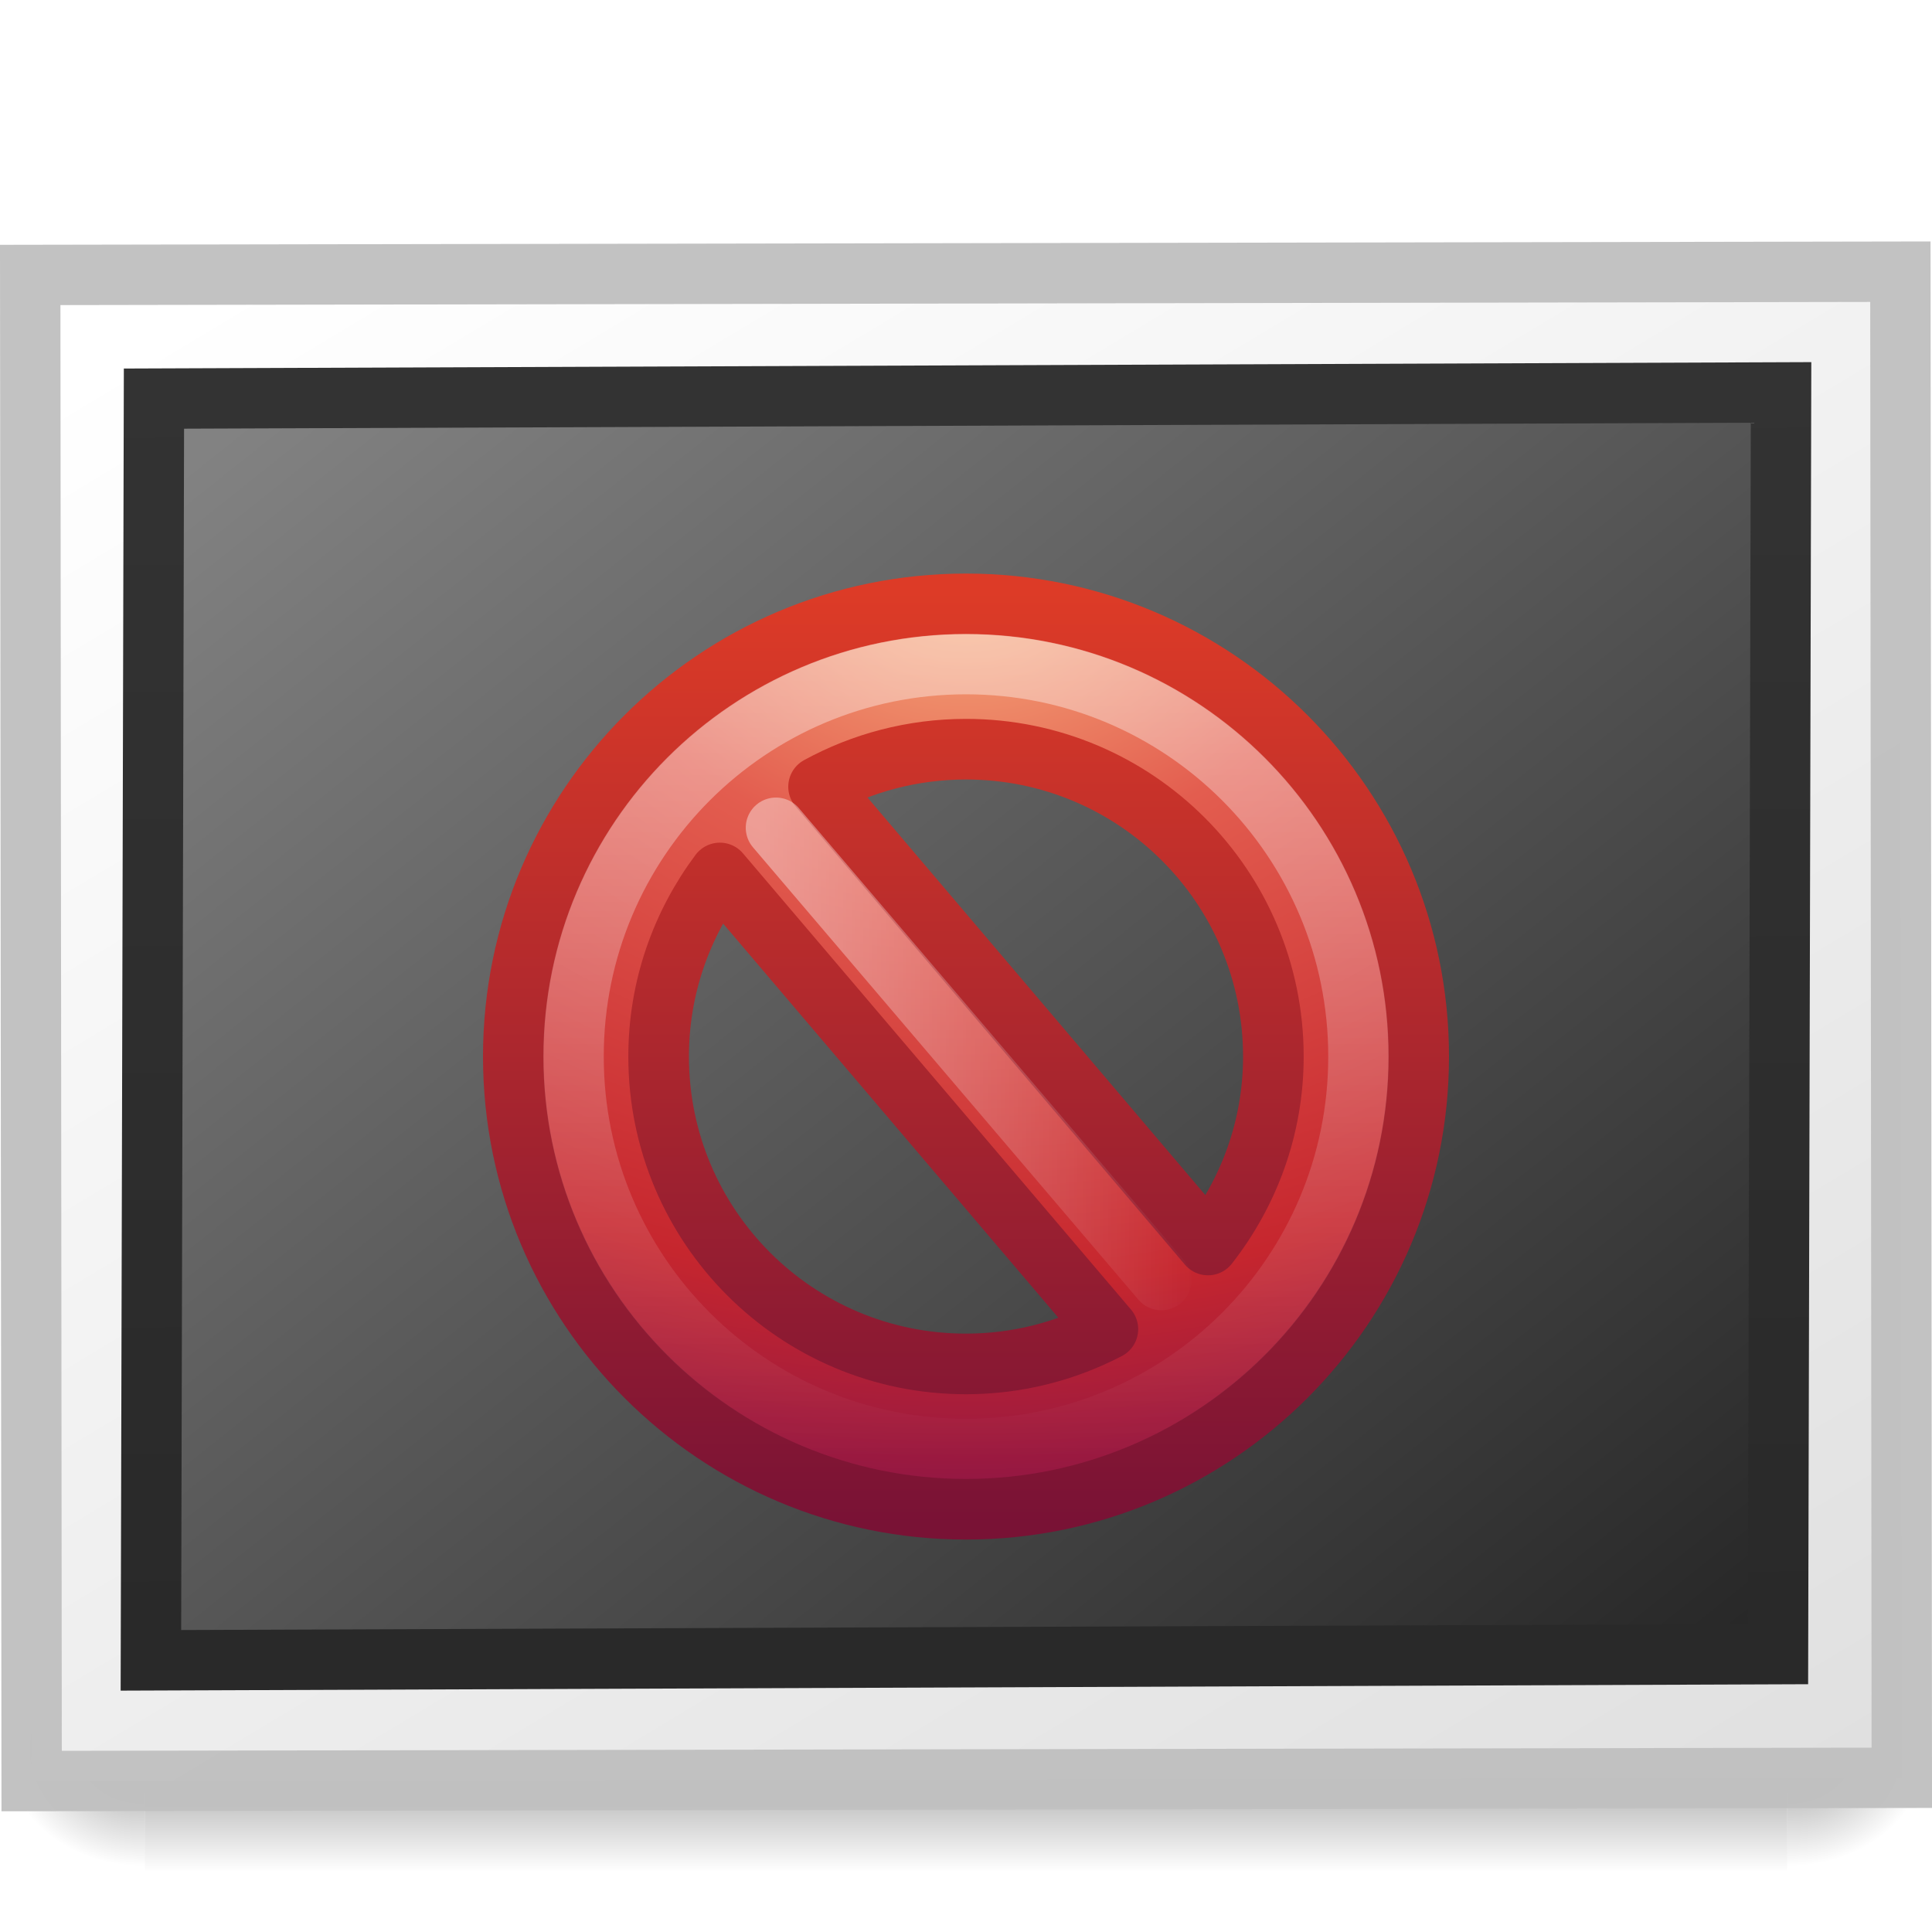
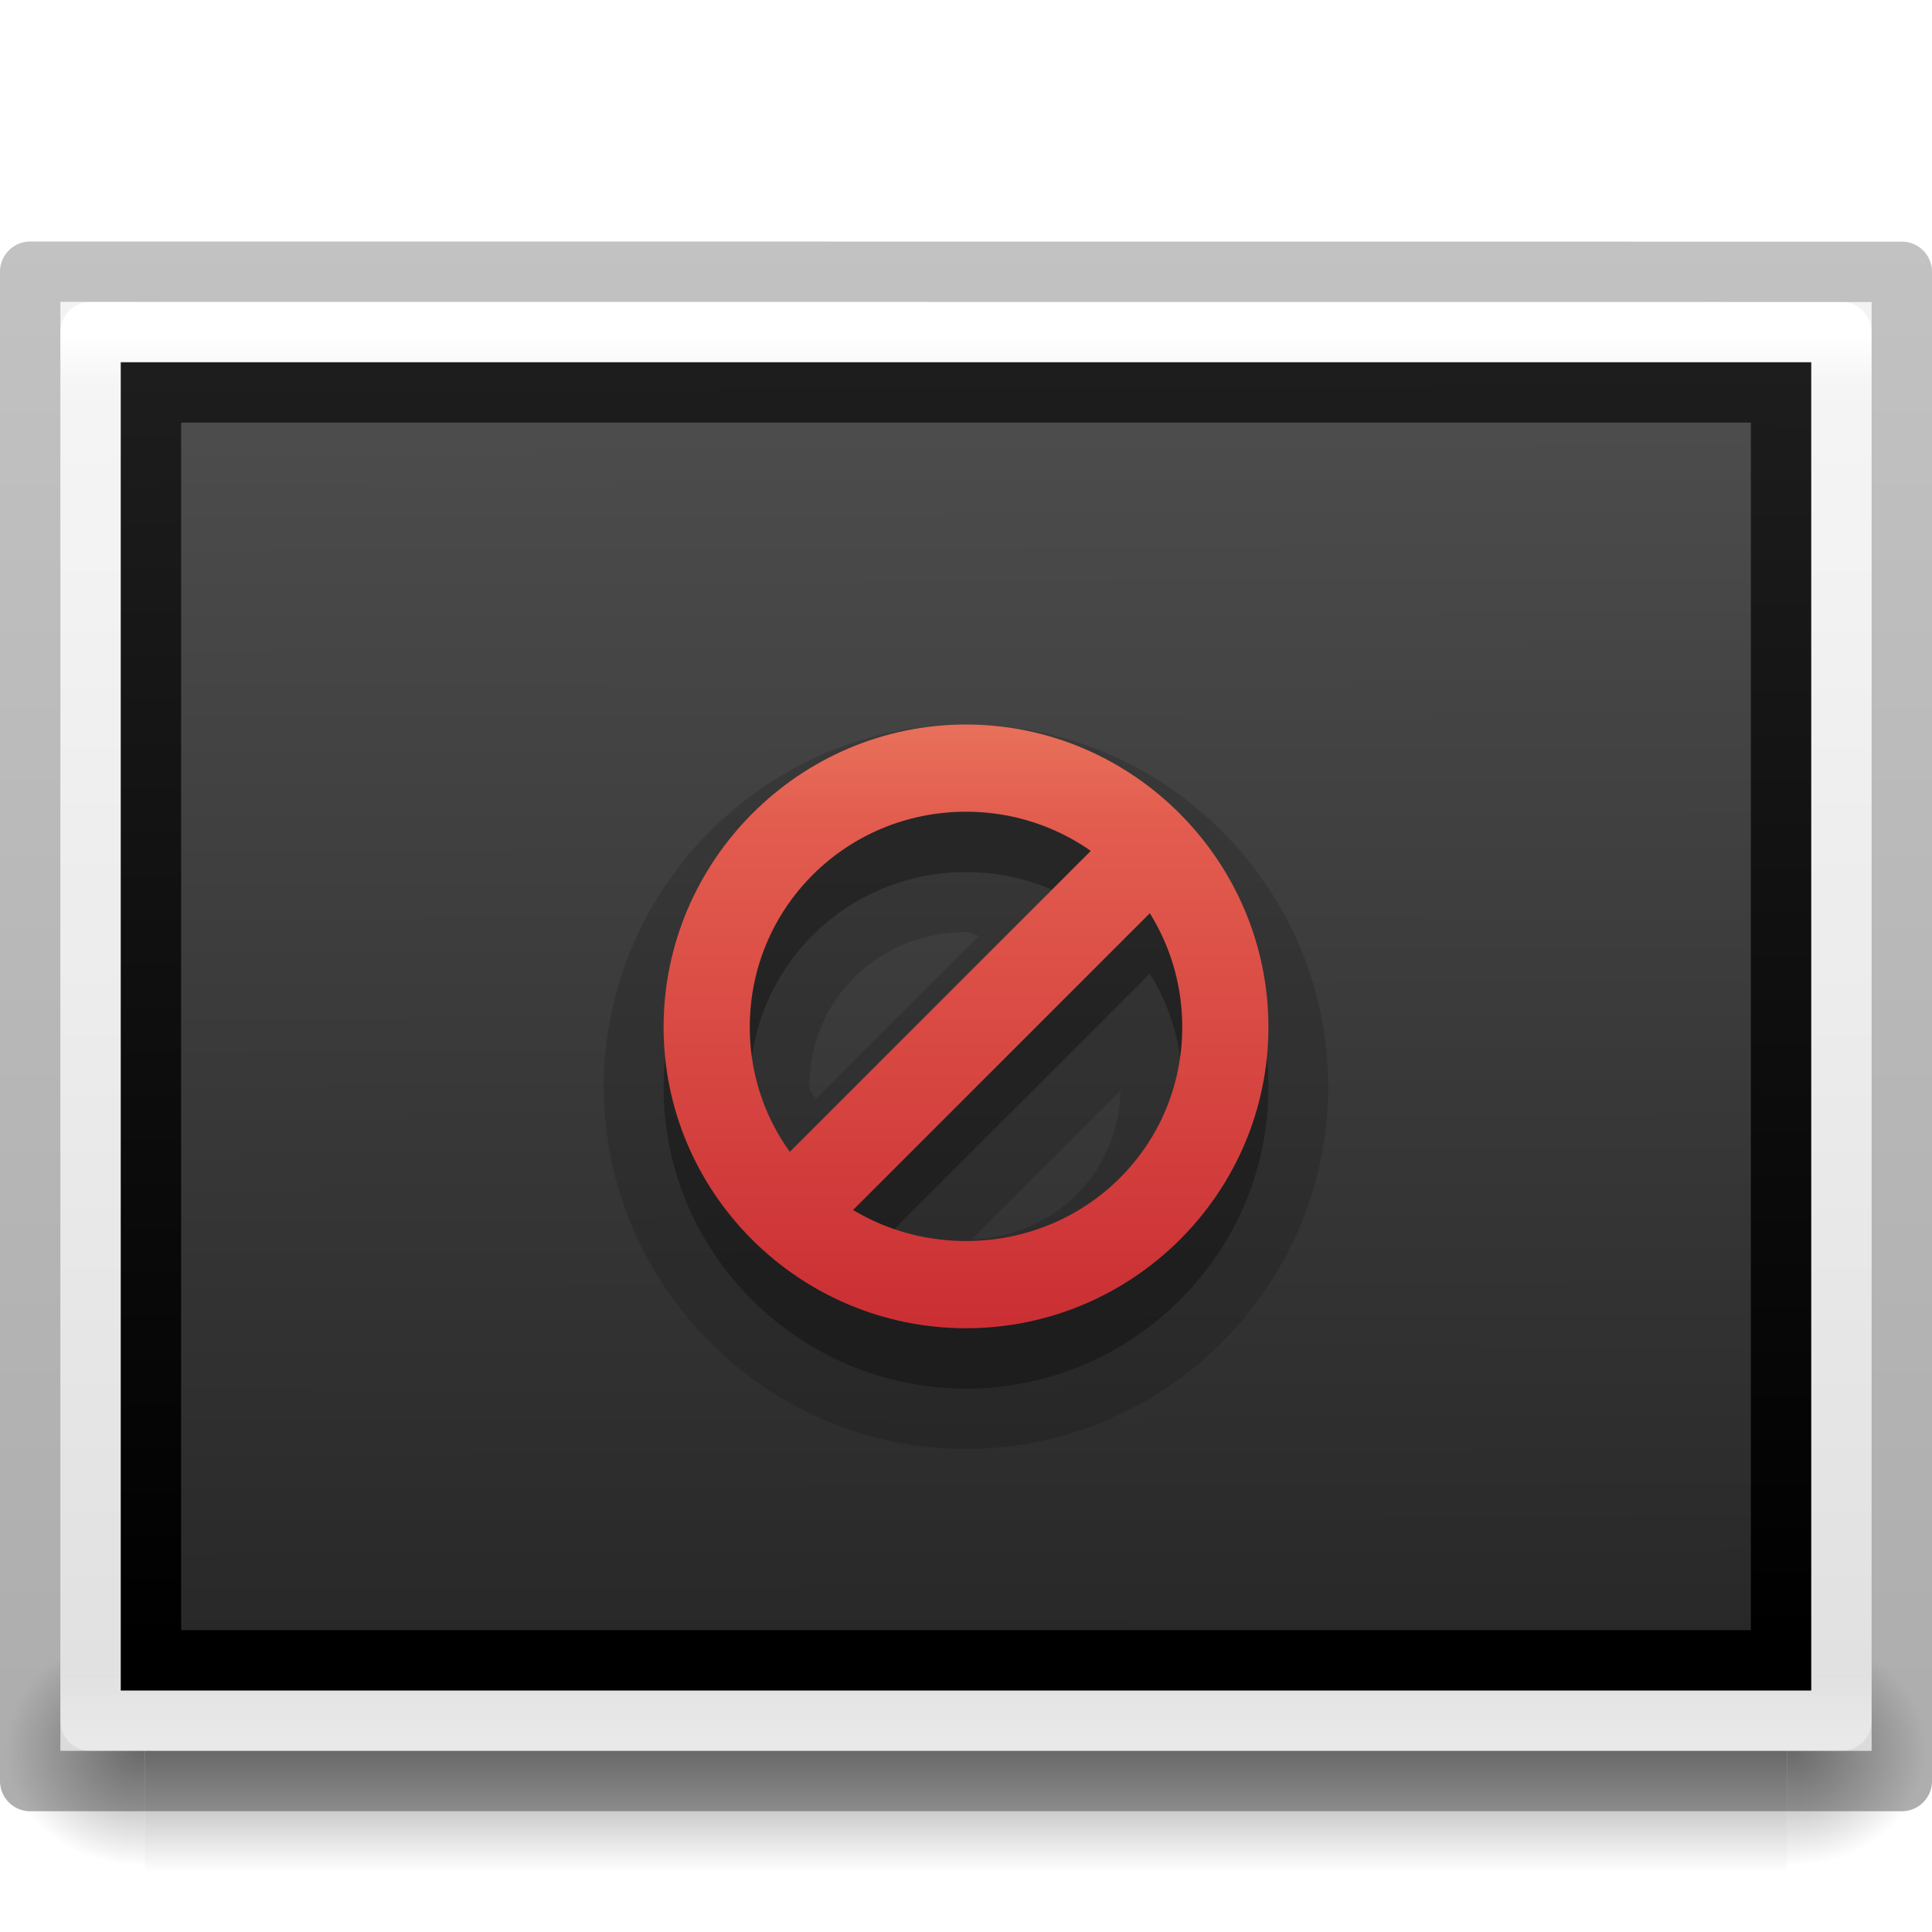
<svg xmlns="http://www.w3.org/2000/svg" xmlns:xlink="http://www.w3.org/1999/xlink" version="1.0" width="32" height="32" id="svg2526">
  <defs id="defs2528">
-     <linearGradient id="linearGradient3610-302">
-       <stop id="stop3796" style="stop-color:#333333;stop-opacity:1" offset="0" />
-       <stop id="stop3798" style="stop-color:#292929;stop-opacity:1" offset="1" />
-     </linearGradient>
-     <linearGradient x1="-24.032" y1="-13.091" x2="-24.098" y2="-40.164" id="linearGradient3492" xlink:href="#linearGradient3610-302" gradientUnits="userSpaceOnUse" gradientTransform="matrix(0.7714287,0,0,0.7777779,2.523988,4.0096)" />
-     <linearGradient id="linearGradient4157-401-351">
-       <stop id="stop3790" style="stop-color:#262626;stop-opacity:1" offset="0" />
-       <stop id="stop3792" style="stop-color:#828282;stop-opacity:1" offset="1" />
-     </linearGradient>
-     <linearGradient x1="28.938" y1="17.333" x2="105.365" y2="92.824" id="linearGradient3490" xlink:href="#linearGradient4157-401-351" gradientUnits="userSpaceOnUse" gradientTransform="matrix(0.339812,0,0,0.2662347,-39.08966,-32.28452)" />
-     <linearGradient id="linearGradient259-942">
-       <stop id="stop3802" style="stop-color:#ffffff;stop-opacity:1" offset="0" />
-       <stop id="stop3804" style="stop-color:#e0e0e0;stop-opacity:1" offset="1" />
-     </linearGradient>
-     <linearGradient x1="108.265" y1="110.281" x2="25.818" y2="14.029" id="linearGradient3495" xlink:href="#linearGradient259-942" gradientUnits="userSpaceOnUse" gradientTransform="matrix(0.3490161,0,0,0.2439224,-39.65646,-32.68378)" />
-     <radialGradient cx="605.714" cy="486.648" r="117.143" fx="605.714" fy="486.648" id="radialGradient3505" xlink:href="#linearGradient5060" gradientUnits="userSpaceOnUse" gradientTransform="matrix(0.02891661,0,0,0.01235294,26.9731,38.47085)" />
    <linearGradient id="linearGradient5060">
      <stop id="stop5062" style="stop-color:#000000;stop-opacity:1" offset="0" />
      <stop id="stop5064" style="stop-color:#000000;stop-opacity:0" offset="1" />
    </linearGradient>
-     <radialGradient cx="605.714" cy="486.648" r="117.143" fx="605.714" fy="486.648" id="radialGradient3503" xlink:href="#linearGradient5060" gradientUnits="userSpaceOnUse" gradientTransform="matrix(-0.0289166,0,0,0.01235294,21.02689,38.47085)" />
    <linearGradient id="linearGradient5048">
      <stop id="stop5050" style="stop-color:#000000;stop-opacity:0" offset="0" />
      <stop id="stop5056" style="stop-color:#000000;stop-opacity:1" offset="0.5" />
      <stop id="stop5052" style="stop-color:#000000;stop-opacity:0" offset="1" />
    </linearGradient>
-     <linearGradient x1="302.857" y1="366.648" x2="302.857" y2="609.505" id="linearGradient3501" xlink:href="#linearGradient5048" gradientUnits="userSpaceOnUse" gradientTransform="matrix(0.08449704,0,0,0.01235294,-6.539646,38.47082)" />
-     <linearGradient id="linearGradient3781">
-       <stop id="stop3783" style="stop-color:#ffffff;stop-opacity:1" offset="0" />
-       <stop id="stop3785" style="stop-color:#ffffff;stop-opacity:0" offset="1" />
+     <linearGradient x1="302.857" y1="366.648" x2="302.857" y2="609.505" id="linearGradient3188" xlink:href="#linearGradient5048" gradientUnits="userSpaceOnUse" gradientTransform="matrix(0.08449704,0,0,0.01235294,-6.539646,38.47082)" />
+     <radialGradient cx="605.714" cy="486.648" r="117.143" fx="605.714" fy="486.648" id="radialGradient3190" xlink:href="#linearGradient5060" gradientUnits="userSpaceOnUse" gradientTransform="matrix(-0.0289166,0,0,0.01235294,21.02689,38.47085)" />
+     <radialGradient cx="605.714" cy="486.648" r="117.143" fx="605.714" fy="486.648" id="radialGradient3192" xlink:href="#linearGradient5060" gradientUnits="userSpaceOnUse" gradientTransform="matrix(0.02891661,0,0,0.01235294,26.9731,38.47085)" />
+     <linearGradient id="linearGradient3104-6">
+       <stop id="stop3106-3" style="stop-color:#000000;stop-opacity:0.318" offset="0" />
+       <stop id="stop3108-9" style="stop-color:#000000;stop-opacity:0.24" offset="1" />
    </linearGradient>
-     <linearGradient x1="7.832" y1="10.936" x2="18.678" y2="10.936" id="linearGradient2476" xlink:href="#linearGradient3781" gradientUnits="userSpaceOnUse" gradientTransform="matrix(0.6660814,0,0,0.7658657,-0.570797,-0.5707967)" />
-     <linearGradient id="linearGradient4873">
-       <stop id="stop4875" style="stop-color:#ffffff;stop-opacity:1" offset="0" />
-       <stop id="stop4877" style="stop-color:#ffffff;stop-opacity:0" offset="1" />
+     <linearGradient id="linearGradient3610-302-9-7-2">
+       <stop id="stop3796-3-8-61" style="stop-color:#1d1d1d;stop-opacity:1" offset="0" />
+       <stop id="stop3798-1-9-2" style="stop-color:#000000;stop-opacity:1" offset="1" />
    </linearGradient>
-     <linearGradient x1="63.397" y1="-12.489" x2="63.397" y2="5.468" id="linearGradient2479" xlink:href="#linearGradient4873" gradientUnits="userSpaceOnUse" gradientTransform="matrix(0.7432394,0,0,0.7432224,-38.22979,10.60933)" />
-     <linearGradient id="linearGradient2490">
-       <stop id="stop2492" style="stop-color:#791235;stop-opacity:1" offset="0" />
-       <stop id="stop2494" style="stop-color:#dd3b27;stop-opacity:1" offset="1" />
+     <linearGradient id="linearGradient4785-3-5">
+       <stop id="stop4787-5-0" style="stop-color:#262626;stop-opacity:1" offset="0" />
+       <stop id="stop4789-1-3" style="stop-color:#4d4d4d;stop-opacity:1" offset="1" />
    </linearGradient>
-     <linearGradient x1="18.379" y1="44.98" x2="18.379" y2="3.082" id="linearGradient2484" xlink:href="#linearGradient2490" gradientUnits="userSpaceOnUse" gradientTransform="matrix(0.3685738,0,0,0.3685738,-0.84577,-0.8457701)" />
-     <linearGradient id="linearGradient3242">
-       <stop id="stop3244" style="stop-color:#f8b17e;stop-opacity:1" offset="0" />
-       <stop id="stop3246" style="stop-color:#e35d4f;stop-opacity:1" offset="0.262" />
-       <stop id="stop3248" style="stop-color:#c6262e;stop-opacity:1" offset="0.661" />
-       <stop id="stop3250" style="stop-color:#690b54;stop-opacity:1" offset="1" />
+     <linearGradient id="linearGradient3977-8">
+       <stop id="stop3979-4" style="stop-color:#ffffff;stop-opacity:1" offset="0" />
+       <stop id="stop3981-7" style="stop-color:#ffffff;stop-opacity:0.235" offset="0.036" />
+       <stop id="stop3983-56" style="stop-color:#ffffff;stop-opacity:0.157" offset="0.951" />
+       <stop id="stop3985-7" style="stop-color:#ffffff;stop-opacity:0.392" offset="1" />
    </linearGradient>
-     <radialGradient cx="23.896" cy="3.99" r="20.397" fx="23.896" fy="3.99" id="radialGradient2482" xlink:href="#linearGradient3242" gradientUnits="userSpaceOnUse" gradientTransform="matrix(0,0.8796593,-1.161135,0,12.63293,-21.08413)" />
+     <linearGradient id="linearGradient3600-7">
+       <stop id="stop3602-2" style="stop-color:#f4f4f4;stop-opacity:1" offset="0" />
+       <stop id="stop3604-8" style="stop-color:#dbdbdb;stop-opacity:1" offset="1" />
+     </linearGradient>
+     <linearGradient x1="-51.786" y1="50.786" x2="-51.786" y2="2.906" id="linearGradient3285" xlink:href="#linearGradient3104-6" gradientUnits="userSpaceOnUse" gradientTransform="matrix(0.7152117,0,0,0.5083619,47.36335,2.524216)" />
+     <linearGradient x1="45.414" y1="15.27" x2="45.567" y2="96.253" id="linearGradient3291" xlink:href="#linearGradient4785-3-5" gradientUnits="userSpaceOnUse" gradientTransform="matrix(-0.339203,4.8907845e-4,0.00125558,-0.2670433,38.93525,32.23662)" />
+     <linearGradient x1="-24.032" y1="-13.091" x2="-24.098" y2="-40.164" id="linearGradient3293" xlink:href="#linearGradient3610-302-9-7-2" gradientUnits="userSpaceOnUse" gradientTransform="matrix(-0.7700459,0.00111029,0.00366806,-0.7801405,-2.43265,-4.10784)" />
+     <linearGradient x1="24" y1="5.564" x2="24" y2="43" id="linearGradient3296" xlink:href="#linearGradient3977-8" gradientUnits="userSpaceOnUse" gradientTransform="matrix(0.7837838,0,0,0.6216216,-2.810809,2.081085)" />
+     <linearGradient x1="25.132" y1="0.985" x2="25.132" y2="47.013" id="linearGradient3299" xlink:href="#linearGradient3600-7" gradientUnits="userSpaceOnUse" gradientTransform="matrix(0.8571408,0,0,0.5214806,-4.571385,3.684463)" />
+     <linearGradient x1="229.01" y1="600.009" x2="229.01" y2="635.009" id="linearGradient4160" xlink:href="#linearGradient3242-59-5" gradientUnits="userSpaceOnUse" />
+     <linearGradient id="linearGradient3242-59-5">
+       <stop id="stop3244-9-4" style="stop-color:#f8b17e;stop-opacity:1" offset="0" />
+       <stop id="stop3246-7-4" style="stop-color:#e35d4f;stop-opacity:1" offset="0.262" />
+       <stop id="stop3248-87-0" style="stop-color:#c6262e;stop-opacity:1" offset="0.661" />
+       <stop id="stop3250-2-0" style="stop-color:#690b54;stop-opacity:1" offset="1" />
+     </linearGradient>
+     <linearGradient id="linearGradient3610-302-9-7-4">
+       <stop id="stop3796-3-8-1" style="stop-color:#1d1d1d;stop-opacity:1" offset="0" />
+       <stop id="stop3798-1-9-5" style="stop-color:#000000;stop-opacity:1" offset="1" />
+     </linearGradient>
+     <linearGradient id="linearGradient4785-3-7">
+       <stop id="stop4787-5-7" style="stop-color:#262626;stop-opacity:1" offset="0" />
+       <stop id="stop4789-1-4" style="stop-color:#4d4d4d;stop-opacity:1" offset="1" />
+     </linearGradient>
+     <linearGradient x1="45.414" y1="15.27" x2="45.567" y2="96.253" id="linearGradient4399" xlink:href="#linearGradient4785-3-7" gradientUnits="userSpaceOnUse" gradientTransform="matrix(-0.4899599,6.9868352e-4,0.00181362,-0.3814904,93.34644,41.22307)" />
+     <linearGradient x1="-24.032" y1="-13.091" x2="-24.098" y2="-40.164" id="linearGradient4401" xlink:href="#linearGradient3610-302-9-7-4" gradientUnits="userSpaceOnUse" gradientTransform="matrix(-1.112289,0.00158613,0.00529831,-1.114486,33.59279,-10.69759)" />
+     <linearGradient x1="229.01" y1="600.009" x2="229.01" y2="635.009" id="linearGradient4403" xlink:href="#linearGradient3242-59-5" gradientUnits="userSpaceOnUse" />
+     <linearGradient x1="229.01" y1="600.009" x2="229.01" y2="635.009" id="linearGradient4405" xlink:href="#linearGradient3242-59-5" gradientUnits="userSpaceOnUse" />
+     <linearGradient x1="229.01" y1="600.009" x2="229.01" y2="635.009" id="linearGradient4407" xlink:href="#linearGradient3242-59-5" gradientUnits="userSpaceOnUse" />
+     <linearGradient x1="45.414" y1="15.27" x2="45.567" y2="96.253" id="linearGradient4417" xlink:href="#linearGradient4785-3-7" gradientUnits="userSpaceOnUse" gradientTransform="matrix(-0.3429719,4.8907843e-4,0.00126953,-0.2670432,39.19009,32.23662)" />
+     <linearGradient x1="-24.032" y1="-13.091" x2="-24.098" y2="-40.164" id="linearGradient4419" xlink:href="#linearGradient3610-302-9-7-4" gradientUnits="userSpaceOnUse" gradientTransform="matrix(-0.778602,0.00111029,0.00370882,-0.7801404,-2.637458,-4.107839)" />
+     <linearGradient x1="229.01" y1="600.009" x2="229.01" y2="635.009" id="linearGradient4421" xlink:href="#linearGradient3242-59-5" gradientUnits="userSpaceOnUse" />
+     <linearGradient x1="229.01" y1="600.009" x2="229.01" y2="635.009" id="linearGradient4423" xlink:href="#linearGradient3242-59-5" gradientUnits="userSpaceOnUse" />
+     <linearGradient x1="229.01" y1="600.009" x2="229.01" y2="635.009" id="linearGradient4425" xlink:href="#linearGradient3242-59-5" gradientUnits="userSpaceOnUse" />
  </defs>
-   <g id="layer1">
-     <g id="g2576">
-       <g transform="matrix(0.6666592,0,0,1.333333,1.792e-4,-30.33333)" id="g3257" style="opacity:0.4">
-         <rect width="40.8" height="3" x="3.6" y="43" id="rect2879" style="fill:url(#linearGradient3501);fill-opacity:1;fill-rule:nonzero;stroke:none;stroke-width:1;marker:none;visibility:visible;display:inline;overflow:visible" />
-         <path d="m 3.6,43 c 0,0 0,3 0,3 C 2.111,46.006 0,45.328 0,44.5 0,43.672 1.662,43 3.6,43 z" id="path2881" style="fill:url(#radialGradient3503);fill-opacity:1;fill-rule:nonzero;stroke:none;stroke-width:1;marker:none;visibility:visible;display:inline;overflow:visible" />
-         <path d="m 44.4,43 c 0,0 0,3 0,3 1.489,0.006 3.6,-0.672 3.6,-1.5 0,-0.828 -1.662,-1.5 -3.6,-1.5 z" id="path2883" style="fill:url(#radialGradient3505);fill-opacity:1;fill-rule:nonzero;stroke:none;stroke-width:1;marker:none;visibility:visible;display:inline;overflow:visible" />
-       </g>
-       <rect width="30.976" height="24.946" x="-31.472" y="-29.501" transform="matrix(-0.9999985,0.00174715,-9.5284192e-4,-0.9999995,0,0)" id="rect3580" style="fill:url(#linearGradient3495);fill-opacity:1;stroke:#c1c1c1;stroke-width:1;stroke-linecap:round;stroke-linejoin:miter;stroke-miterlimit:4;stroke-opacity:0.969;stroke-dasharray:none" />
-       <rect width="26.95" height="20.898" rx="0" ry="0" x="-29.516" y="-27.51" transform="matrix(-0.9999928,0.00379695,0.00241411,-0.9999971,0,0)" id="rect3582" style="fill:url(#linearGradient3490);fill-opacity:1;stroke:url(#linearGradient3492);stroke-width:1;stroke-linecap:round;stroke-linejoin:miter;stroke-miterlimit:4;stroke-opacity:1;stroke-dasharray:none" />
-     </g>
-     <g transform="translate(8.000003,9.499999)" id="g2521">
-       <path d="m 8,0.502 c -4.137,0 -7.498,3.361 -7.498,7.498 0,4.137 3.361,7.498 7.498,7.498 4.137,0 7.498,-3.361 7.498,-7.498 0,-4.137 -3.361,-7.498 -7.498,-7.498 z m 0,2.407 c 2.813,0 5.091,2.278 5.091,5.091 0,1.18 -0.409,2.258 -1.083,3.121 L 5.558,3.531 C 6.283,3.135 7.115,2.909 8,2.909 z M 3.923,4.959 10.35,12.515 c -0.703,0.366 -1.502,0.576 -2.35,0.576 -2.813,0 -5.091,-2.278 -5.091,-5.091 0,-1.143 0.379,-2.191 1.014,-3.041 z" id="path2555" style="fill:url(#radialGradient2482);fill-opacity:1;stroke:url(#linearGradient2484);stroke-width:1.004;stroke-linecap:round;stroke-linejoin:round;stroke-miterlimit:4;stroke-opacity:1;stroke-dasharray:none;stroke-dashoffset:0" />
-       <path d="M 14.5,8 C 14.5,11.59 11.59,14.5 8,14.5 4.41,14.5 1.5,11.59 1.5,8 c 0,-3.59 2.91,-6.5 6.5,-6.5 3.59,0 6.5,2.91 6.5,6.5 l 0,0 z" id="path2463" style="opacity:0.4;fill:none;stroke:url(#linearGradient2479);stroke-width:1;stroke-miterlimit:4;stroke-opacity:1;stroke-dasharray:none" />
-       <path d="M 4.852,4.21 11.236,11.702" id="path3270" style="opacity:0.4;fill:none;stroke:url(#linearGradient2476);stroke-width:1px;stroke-linecap:round;stroke-linejoin:miter;stroke-opacity:1" />
-     </g>
+   <g transform="matrix(0.6666592,0,0,1.333333,1.792e-4,-30.33333)" id="g3257" style="opacity:0.4">
+     <rect width="40.8" height="3" x="3.6" y="43" id="rect2879" style="fill:url(#linearGradient3188);fill-opacity:1;fill-rule:nonzero;stroke:none;stroke-width:1;marker:none;visibility:visible;display:inline;overflow:visible" />
+     <path d="m 3.6,43 c 0,0 0,3 0,3 C 2.111,46.006 0,45.328 0,44.5 0,43.672 1.662,43 3.6,43 z" id="path2881" style="fill:url(#radialGradient3190);fill-opacity:1;fill-rule:nonzero;stroke:none;stroke-width:1;marker:none;visibility:visible;display:inline;overflow:visible" />
+     <path d="m 44.4,43 c 0,0 0,3 0,3 1.489,0.006 3.6,-0.672 3.6,-1.5 0,-0.828 -1.662,-1.5 -3.6,-1.5 z" id="path2883" style="fill:url(#radialGradient3192);fill-opacity:1;fill-rule:nonzero;stroke:none;stroke-width:1;marker:none;visibility:visible;display:inline;overflow:visible" />
+   </g>
+   <path d="m 1,5 c 6.875,0 30,0.002 30,0.002 l 3.6e-5,23.998 c 0,0 -20,0 -30,0 0,-8 0,-16 0,-24 z" id="path4160" style="fill:url(#linearGradient3299);fill-opacity:1;stroke:none;display:inline" />
+   <path d="m 30.5,28.5 -29,0 0,-23 29,0 z" id="rect6741-1" style="fill:none;stroke:url(#linearGradient3296);stroke-width:1;stroke-linecap:round;stroke-linejoin:round;stroke-miterlimit:4;stroke-opacity:1;stroke-dasharray:none;stroke-dashoffset:0" />
+   <path d="m 29.5,27.5 -27,0 2e-6,-21 27,2e-6 z" id="rect3582-50-4-3" style="fill:url(#linearGradient3291);fill-opacity:1;stroke:url(#linearGradient3293);stroke-width:1;stroke-linecap:round;stroke-linejoin:miter;stroke-miterlimit:4;stroke-opacity:1;stroke-dasharray:none" />
+   <path d="m 0.5,4.5 c 7.104,0 31,0.002 31,0.002 l 3.2e-5,24.998 c 0,0 -20.667,0 -31,0 0,-8.333 0,-16.667 0,-25 z" id="path4160-6-1" style="fill:none;stroke:url(#linearGradient3285);stroke-width:1;stroke-linecap:butt;stroke-linejoin:round;stroke-miterlimit:4;stroke-opacity:1;stroke-dasharray:none;stroke-dashoffset:0;display:inline" />
+   <path d="m 16,12 c -3.302,0 -6,2.71 -6,6 0,3.29 2.698,6 6,6 3.302,0 6,-2.71 6,-6 0,-3.29 -2.698,-6 -6,-6 z m 0,3.438 c 0.08,0 0.141,0.055 0.219,0.062 L 13.5,18.219 C 13.491,18.138 13.406,18.083 13.406,18 c 0,-1.436 1.139,-2.562 2.594,-2.562 z m 2.562,2.625 c -0.039,1.365 -1.091,2.416 -2.469,2.469 L 18.562,18.062 z" id="path4567" style="text-indent:0;text-transform:none;block-progression:tb;opacity:0.15;color:#000000;fill:#000000;fill-opacity:1;fill-rule:nonzero;stroke:none;stroke-width:1;marker:none;visibility:visible;display:inline;overflow:visible;enable-background:accumulate" />
+   <g transform="matrix(0.7148474,0,0,0.7148474,-146.9923,-420.9267)" id="layer12-9" style="opacity:0.3;color:#000000;fill:#000000;fill-opacity:1;fill-rule:nonzero;stroke:none;stroke-width:0.979;marker:none;visibility:visible;display:inline;overflow:visible;enable-background:accumulate">
+     <path d="m 228.01,607.02 c -3.86,0 -7.007,3.166 -7.007,7.01 0,3.844 3.147,6.979 7.007,6.979 3.86,0 7.007,-3.134 7.007,-6.979 0,-3.844 -3.147,-7.01 -7.007,-7.01 z m 0,2.021 c 2.777,0 5.01,2.224 5.01,4.989 0,2.766 -2.233,4.958 -5.01,4.958 -2.777,0 -5.01,-2.192 -5.01,-4.958 0,-2.766 2.233,-4.989 5.01,-4.989 z" id="path4222-68" style="text-indent:0;text-transform:none;block-progression:tb;color:#000000;fill:#000000;fill-opacity:1;fill-rule:nonzero;stroke:none;stroke-width:0.979;marker:none;visibility:visible;display:inline;overflow:visible;enable-background:accumulate" />
+     <path d="m 231.41,609.44 -8,8 1.406,1.406 8,-8 -1.406,-1.406 z" id="path4992-7" style="text-indent:0;text-transform:none;block-progression:tb;color:#000000;fill:#000000;fill-opacity:1;fill-rule:nonzero;stroke:none;stroke-width:0.979;marker:none;visibility:visible;display:inline;overflow:visible;enable-background:accumulate" />
+   </g>
+   <g transform="matrix(0.7148474,0,0,0.7148474,-146.9923,-421.9267)" id="layer12" style="color:#000000;fill:url(#linearGradient4425);fill-opacity:1;fill-rule:nonzero;stroke:none;marker:none;visibility:visible;display:inline;overflow:visible;enable-background:accumulate">
+     <path d="m 228.01,607.02 c -3.86,0 -7.007,3.166 -7.007,7.01 0,3.844 3.147,6.979 7.007,6.979 3.86,0 7.007,-3.134 7.007,-6.979 0,-3.844 -3.147,-7.01 -7.007,-7.01 z m 0,2.021 c 2.777,0 5.01,2.224 5.01,4.989 0,2.766 -2.233,4.958 -5.01,4.958 -2.777,0 -5.01,-2.192 -5.01,-4.958 0,-2.766 2.233,-4.989 5.01,-4.989 z" id="path4222" style="text-indent:0;text-transform:none;block-progression:tb;color:#000000;fill:url(#linearGradient4421);fill-opacity:1;fill-rule:nonzero;stroke:none;marker:none;visibility:visible;display:inline;overflow:visible;enable-background:accumulate" />
+     <path d="m 231.41,609.44 -8,8 1.406,1.406 8,-8 -1.406,-1.406 z" id="path4992" style="text-indent:0;text-transform:none;block-progression:tb;color:#000000;fill:url(#linearGradient4423);fill-opacity:1;fill-rule:nonzero;stroke:none;marker:none;visibility:visible;display:inline;overflow:visible;enable-background:accumulate" />
  </g>
</svg>
